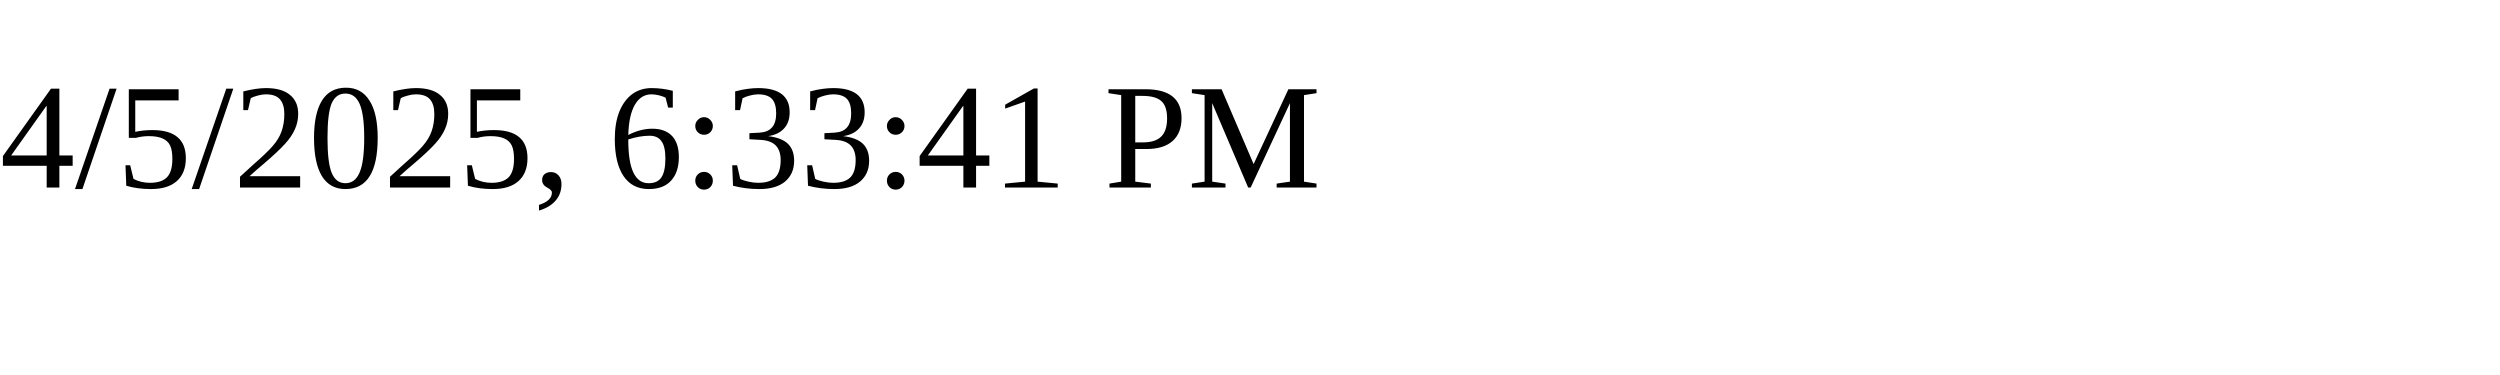
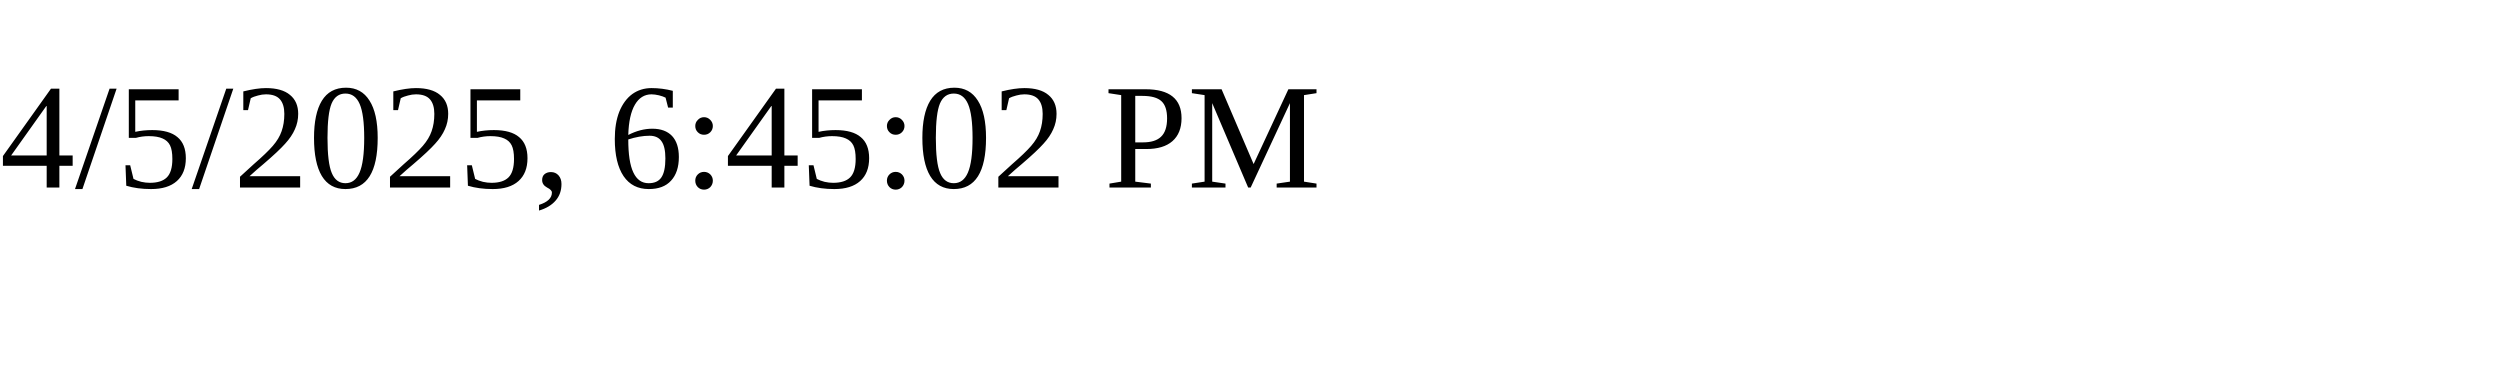
<svg xmlns="http://www.w3.org/2000/svg" height="30" width="200">
-   <text x="0" y="15">4/5/2025, 6:33:41 PM</text>
+   <text x="0" y="15">4/5/2025, 6:45:02 PM</text>
</svg>
